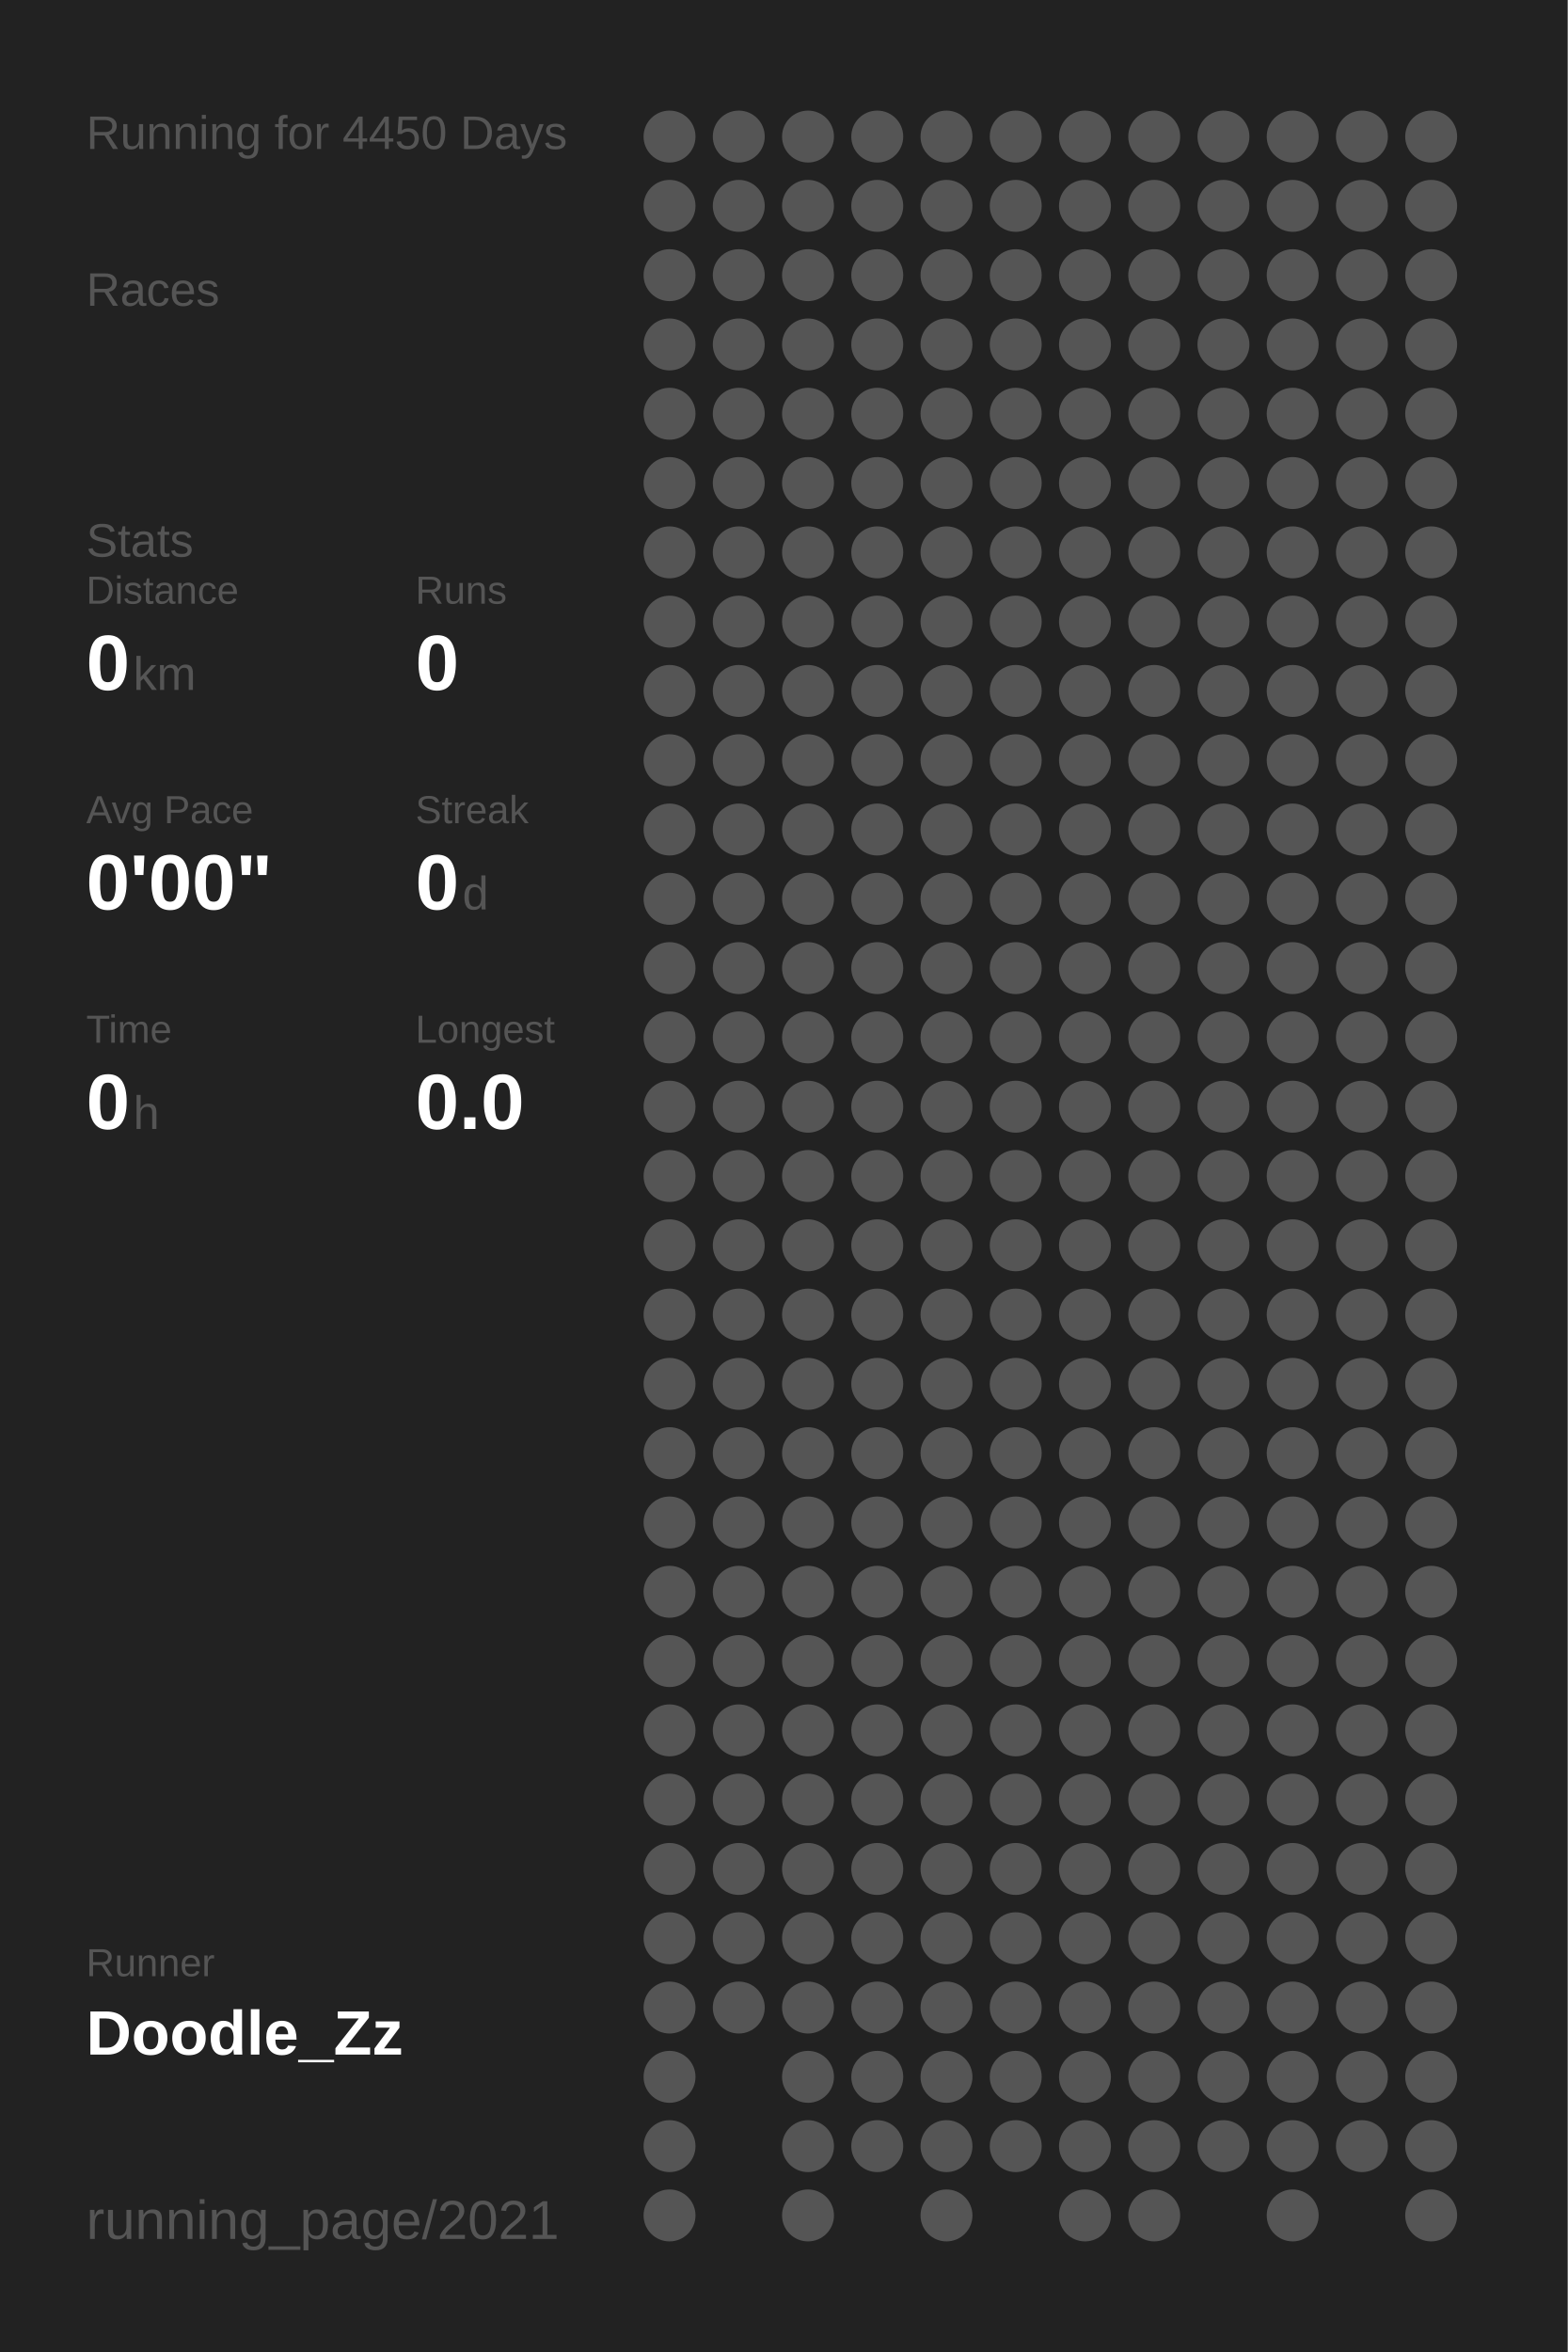
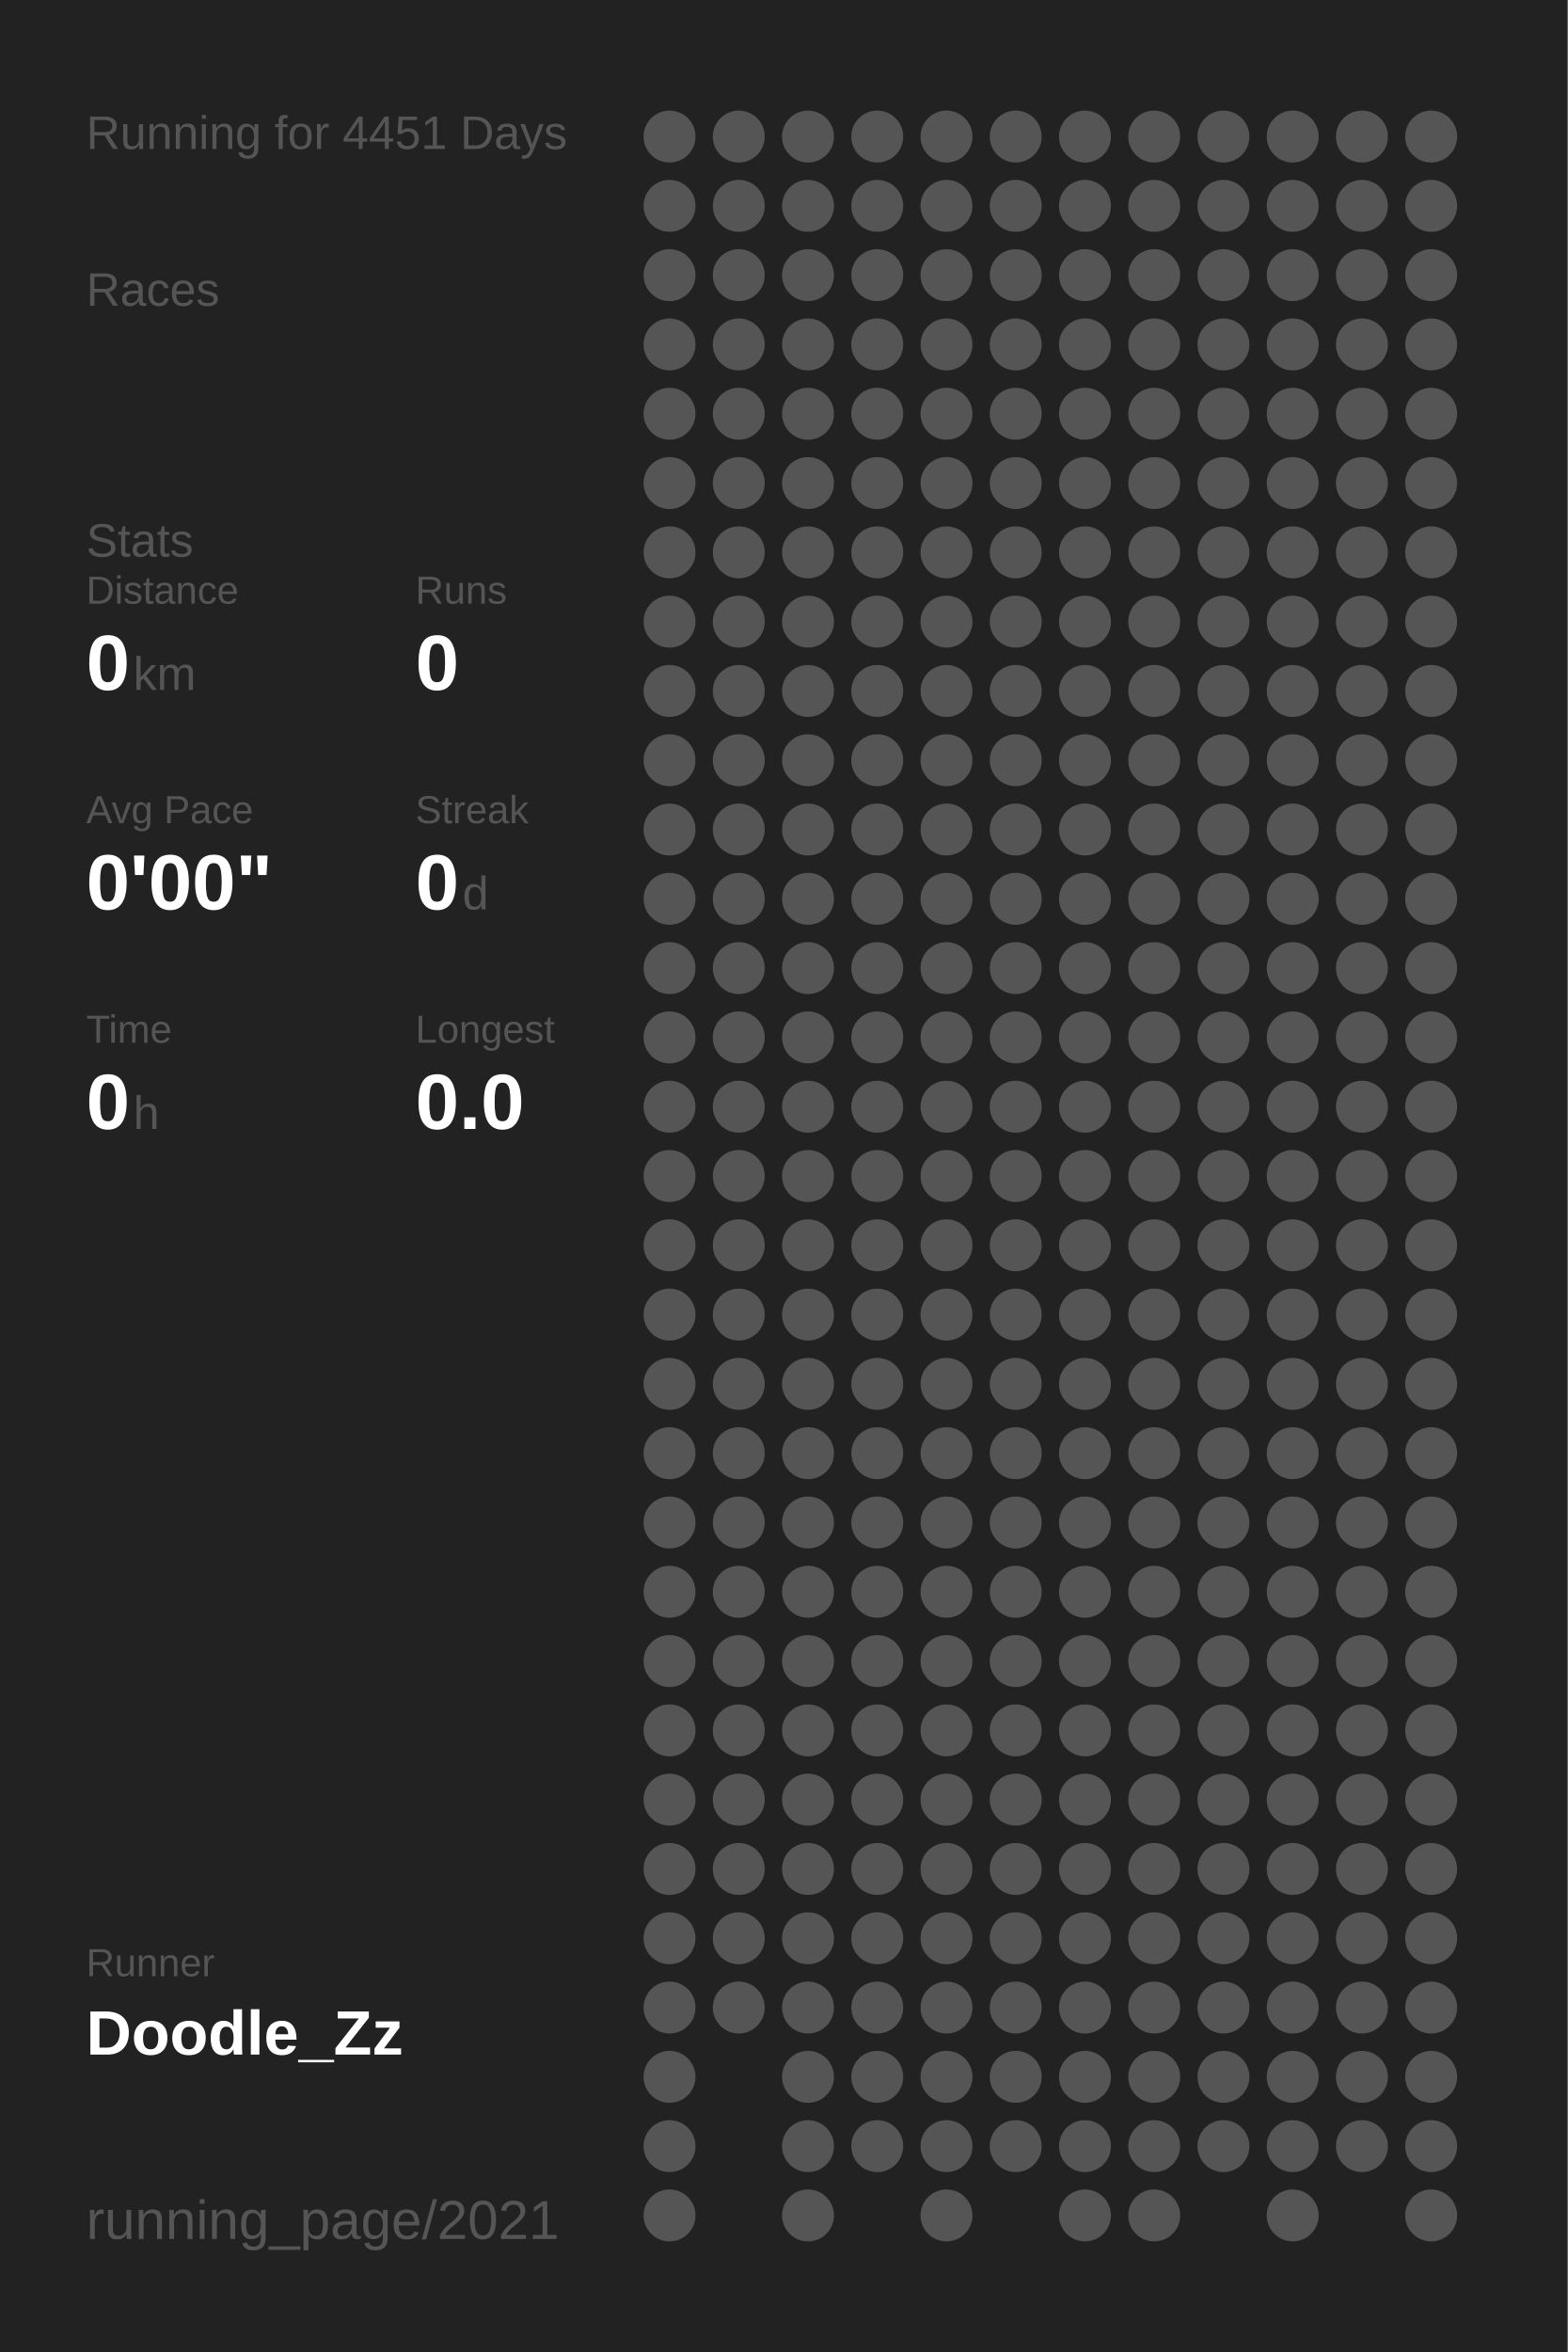
<svg xmlns="http://www.w3.org/2000/svg" baseProfile="full" height="300mm" version="1.1" viewBox="0,0,200,300" width="200mm">
  <defs />
  <rect fill="#222222" height="300" width="200" x="0" y="0" />
-   <text fill="#555555" style="font-size:6px; font-family:Arial;" x="11" y="19">Running for 4450 Days</text>
+   <text fill="#555555" style="font-size:6px; font-family:Arial;" x="11" y="19">Running for 4451 Days</text>
  <text fill="#555555" style="font-size:6px; font-family:Arial;" x="11" y="39">Races</text>
  <text fill="#555555" style="font-size:6px; font-family:Arial;" x="11" y="71">Stats</text>
  <text fill="#555555" style="font-size:5px; font-family:Arial;" x="11" y="77">Distance</text>
  <text fill="#FFFFFF" style="font-size:10px; font-family:Arial; font-weight:bold;" x="11" y="88">0</text>
  <text fill="#555555" style="font-size:6px; font-family:Arial;" x="17" y="88">km</text>
  <text fill="#555555" style="font-size:5px; font-family:Arial;" x="53" y="77">Runs</text>
  <text fill="#FFFFFF" style="font-size:10px; font-family:Arial; font-weight:bold;" x="53" y="88">0</text>
  <text fill="#555555" style="font-size:5px; font-family:Arial;" x="11" y="105">Avg Pace</text>
  <text fill="#FFFFFF" style="font-size:10px; font-family:Arial; font-weight:bold;" x="11" y="116">0'00"</text>
  <text fill="#555555" style="font-size:5px; font-family:Arial;" x="53" y="105">Streak</text>
  <text fill="#FFFFFF" style="font-size:10px; font-family:Arial; font-weight:bold;" x="53" y="116">0</text>
  <text fill="#555555" style="font-size:6px; font-family:Arial;" x="59" y="116">d</text>
  <text fill="#555555" style="font-size:5px; font-family:Arial;" x="11" y="133">Time</text>
  <text fill="#FFFFFF" style="font-size:10px; font-family:Arial; font-weight:bold;" x="11" y="144">0</text>
  <text fill="#555555" style="font-size:6px; font-family:Arial;" x="17" y="144">h</text>
  <text fill="#555555" style="font-size:5px; font-family:Arial;" x="53" y="133">Longest</text>
  <text fill="#FFFFFF" style="font-size:10px; font-family:Arial; font-weight:bold;" x="53" y="144">0.0</text>
  <text fill="#555555" style="font-size:5px; font-family:Arial;" x="11" y="252.065">Runner</text>
  <text fill="#FFFFFF" style="font-size:8px; font-family:Arial; font-weight:bold;" x="11" y="262.065">Doodle_Zz</text>
  <text fill="#555555" style="font-size:7px; font-family:Arial;" x="11" y="285.581">running_page/2021</text>
  <circle cx="85.417" cy="17.419" fill="#555555" r="3.312" />
  <circle cx="85.417" cy="26.258" fill="#555555" r="3.312" />
  <circle cx="85.417" cy="35.097" fill="#555555" r="3.312" />
  <circle cx="85.417" cy="43.935" fill="#555555" r="3.312" />
  <circle cx="85.417" cy="52.774" fill="#555555" r="3.312" />
  <circle cx="85.417" cy="61.613" fill="#555555" r="3.312" />
  <circle cx="85.417" cy="70.452" fill="#555555" r="3.312" />
  <circle cx="85.417" cy="79.29" fill="#555555" r="3.312" />
  <circle cx="85.417" cy="88.129" fill="#555555" r="3.312" />
  <circle cx="85.417" cy="96.968" fill="#555555" r="3.312" />
  <circle cx="85.417" cy="105.806" fill="#555555" r="3.312" />
  <circle cx="85.417" cy="114.645" fill="#555555" r="3.312" />
  <circle cx="85.417" cy="123.484" fill="#555555" r="3.312" />
  <circle cx="85.417" cy="132.323" fill="#555555" r="3.312" />
  <circle cx="85.417" cy="141.161" fill="#555555" r="3.312" />
  <circle cx="85.417" cy="150" fill="#555555" r="3.312" />
  <circle cx="85.417" cy="158.839" fill="#555555" r="3.312" />
  <circle cx="85.417" cy="167.677" fill="#555555" r="3.312" />
  <circle cx="85.417" cy="176.516" fill="#555555" r="3.312" />
  <circle cx="85.417" cy="185.355" fill="#555555" r="3.312" />
  <circle cx="85.417" cy="194.194" fill="#555555" r="3.312" />
  <circle cx="85.417" cy="203.032" fill="#555555" r="3.312" />
  <circle cx="85.417" cy="211.871" fill="#555555" r="3.312" />
  <circle cx="85.417" cy="220.71" fill="#555555" r="3.312" />
  <circle cx="85.417" cy="229.548" fill="#555555" r="3.312" />
  <circle cx="85.417" cy="238.387" fill="#555555" r="3.312" />
  <circle cx="85.417" cy="247.226" fill="#555555" r="3.312" />
  <circle cx="85.417" cy="256.065" fill="#555555" r="3.312" />
  <circle cx="85.417" cy="264.903" fill="#555555" r="3.312" />
  <circle cx="85.417" cy="273.742" fill="#555555" r="3.312" />
  <circle cx="85.417" cy="282.581" fill="#555555" r="3.312" />
  <circle cx="94.25" cy="17.419" fill="#555555" r="3.312" />
  <circle cx="94.25" cy="26.258" fill="#555555" r="3.312" />
  <circle cx="94.25" cy="35.097" fill="#555555" r="3.312" />
  <circle cx="94.25" cy="43.935" fill="#555555" r="3.312" />
  <circle cx="94.25" cy="52.774" fill="#555555" r="3.312" />
  <circle cx="94.25" cy="61.613" fill="#555555" r="3.312" />
  <circle cx="94.25" cy="70.452" fill="#555555" r="3.312" />
  <circle cx="94.25" cy="79.29" fill="#555555" r="3.312" />
  <circle cx="94.25" cy="88.129" fill="#555555" r="3.312" />
  <circle cx="94.25" cy="96.968" fill="#555555" r="3.312" />
  <circle cx="94.25" cy="105.806" fill="#555555" r="3.312" />
  <circle cx="94.25" cy="114.645" fill="#555555" r="3.312" />
  <circle cx="94.25" cy="123.484" fill="#555555" r="3.312" />
  <circle cx="94.25" cy="132.323" fill="#555555" r="3.312" />
  <circle cx="94.25" cy="141.161" fill="#555555" r="3.312" />
  <circle cx="94.25" cy="150" fill="#555555" r="3.312" />
  <circle cx="94.25" cy="158.839" fill="#555555" r="3.312" />
  <circle cx="94.25" cy="167.677" fill="#555555" r="3.312" />
  <circle cx="94.25" cy="176.516" fill="#555555" r="3.312" />
  <circle cx="94.25" cy="185.355" fill="#555555" r="3.312" />
  <circle cx="94.25" cy="194.194" fill="#555555" r="3.312" />
  <circle cx="94.25" cy="203.032" fill="#555555" r="3.312" />
  <circle cx="94.25" cy="211.871" fill="#555555" r="3.312" />
  <circle cx="94.25" cy="220.71" fill="#555555" r="3.312" />
  <circle cx="94.25" cy="229.548" fill="#555555" r="3.312" />
  <circle cx="94.25" cy="238.387" fill="#555555" r="3.312" />
  <circle cx="94.25" cy="247.226" fill="#555555" r="3.312" />
  <circle cx="94.25" cy="256.065" fill="#555555" r="3.312" />
  <circle cx="103.083" cy="17.419" fill="#555555" r="3.312" />
  <circle cx="103.083" cy="26.258" fill="#555555" r="3.312" />
  <circle cx="103.083" cy="35.097" fill="#555555" r="3.312" />
  <circle cx="103.083" cy="43.935" fill="#555555" r="3.312" />
  <circle cx="103.083" cy="52.774" fill="#555555" r="3.312" />
  <circle cx="103.083" cy="61.613" fill="#555555" r="3.312" />
  <circle cx="103.083" cy="70.452" fill="#555555" r="3.312" />
  <circle cx="103.083" cy="79.29" fill="#555555" r="3.312" />
  <circle cx="103.083" cy="88.129" fill="#555555" r="3.312" />
  <circle cx="103.083" cy="96.968" fill="#555555" r="3.312" />
  <circle cx="103.083" cy="105.806" fill="#555555" r="3.312" />
  <circle cx="103.083" cy="114.645" fill="#555555" r="3.312" />
  <circle cx="103.083" cy="123.484" fill="#555555" r="3.312" />
  <circle cx="103.083" cy="132.323" fill="#555555" r="3.312" />
  <circle cx="103.083" cy="141.161" fill="#555555" r="3.312" />
  <circle cx="103.083" cy="150" fill="#555555" r="3.312" />
  <circle cx="103.083" cy="158.839" fill="#555555" r="3.312" />
  <circle cx="103.083" cy="167.677" fill="#555555" r="3.312" />
  <circle cx="103.083" cy="176.516" fill="#555555" r="3.312" />
  <circle cx="103.083" cy="185.355" fill="#555555" r="3.312" />
  <circle cx="103.083" cy="194.194" fill="#555555" r="3.312" />
  <circle cx="103.083" cy="203.032" fill="#555555" r="3.312" />
  <circle cx="103.083" cy="211.871" fill="#555555" r="3.312" />
  <circle cx="103.083" cy="220.71" fill="#555555" r="3.312" />
  <circle cx="103.083" cy="229.548" fill="#555555" r="3.312" />
  <circle cx="103.083" cy="238.387" fill="#555555" r="3.312" />
  <circle cx="103.083" cy="247.226" fill="#555555" r="3.312" />
  <circle cx="103.083" cy="256.065" fill="#555555" r="3.312" />
  <circle cx="103.083" cy="264.903" fill="#555555" r="3.312" />
  <circle cx="103.083" cy="273.742" fill="#555555" r="3.312" />
  <circle cx="103.083" cy="282.581" fill="#555555" r="3.312" />
  <circle cx="111.917" cy="17.419" fill="#555555" r="3.312" />
  <circle cx="111.917" cy="26.258" fill="#555555" r="3.312" />
  <circle cx="111.917" cy="35.097" fill="#555555" r="3.312" />
  <circle cx="111.917" cy="43.935" fill="#555555" r="3.312" />
  <circle cx="111.917" cy="52.774" fill="#555555" r="3.312" />
  <circle cx="111.917" cy="61.613" fill="#555555" r="3.312" />
  <circle cx="111.917" cy="70.452" fill="#555555" r="3.312" />
  <circle cx="111.917" cy="79.29" fill="#555555" r="3.312" />
  <circle cx="111.917" cy="88.129" fill="#555555" r="3.312" />
  <circle cx="111.917" cy="96.968" fill="#555555" r="3.312" />
  <circle cx="111.917" cy="105.806" fill="#555555" r="3.312" />
  <circle cx="111.917" cy="114.645" fill="#555555" r="3.312" />
  <circle cx="111.917" cy="123.484" fill="#555555" r="3.312" />
  <circle cx="111.917" cy="132.323" fill="#555555" r="3.312" />
  <circle cx="111.917" cy="141.161" fill="#555555" r="3.312" />
  <circle cx="111.917" cy="150" fill="#555555" r="3.312" />
  <circle cx="111.917" cy="158.839" fill="#555555" r="3.312" />
  <circle cx="111.917" cy="167.677" fill="#555555" r="3.312" />
  <circle cx="111.917" cy="176.516" fill="#555555" r="3.312" />
  <circle cx="111.917" cy="185.355" fill="#555555" r="3.312" />
  <circle cx="111.917" cy="194.194" fill="#555555" r="3.312" />
  <circle cx="111.917" cy="203.032" fill="#555555" r="3.312" />
  <circle cx="111.917" cy="211.871" fill="#555555" r="3.312" />
  <circle cx="111.917" cy="220.71" fill="#555555" r="3.312" />
  <circle cx="111.917" cy="229.548" fill="#555555" r="3.312" />
  <circle cx="111.917" cy="238.387" fill="#555555" r="3.312" />
  <circle cx="111.917" cy="247.226" fill="#555555" r="3.312" />
  <circle cx="111.917" cy="256.065" fill="#555555" r="3.312" />
  <circle cx="111.917" cy="264.903" fill="#555555" r="3.312" />
  <circle cx="111.917" cy="273.742" fill="#555555" r="3.312" />
  <circle cx="120.75" cy="17.419" fill="#555555" r="3.312" />
  <circle cx="120.75" cy="26.258" fill="#555555" r="3.312" />
  <circle cx="120.75" cy="35.097" fill="#555555" r="3.312" />
  <circle cx="120.75" cy="43.935" fill="#555555" r="3.312" />
  <circle cx="120.75" cy="52.774" fill="#555555" r="3.312" />
  <circle cx="120.75" cy="61.613" fill="#555555" r="3.312" />
  <circle cx="120.75" cy="70.452" fill="#555555" r="3.312" />
  <circle cx="120.75" cy="79.29" fill="#555555" r="3.312" />
  <circle cx="120.75" cy="88.129" fill="#555555" r="3.312" />
  <circle cx="120.75" cy="96.968" fill="#555555" r="3.312" />
  <circle cx="120.75" cy="105.806" fill="#555555" r="3.312" />
  <circle cx="120.75" cy="114.645" fill="#555555" r="3.312" />
  <circle cx="120.75" cy="123.484" fill="#555555" r="3.312" />
  <circle cx="120.75" cy="132.323" fill="#555555" r="3.312" />
  <circle cx="120.75" cy="141.161" fill="#555555" r="3.312" />
  <circle cx="120.75" cy="150" fill="#555555" r="3.312" />
  <circle cx="120.75" cy="158.839" fill="#555555" r="3.312" />
  <circle cx="120.75" cy="167.677" fill="#555555" r="3.312" />
  <circle cx="120.75" cy="176.516" fill="#555555" r="3.312" />
  <circle cx="120.75" cy="185.355" fill="#555555" r="3.312" />
  <circle cx="120.75" cy="194.194" fill="#555555" r="3.312" />
  <circle cx="120.75" cy="203.032" fill="#555555" r="3.312" />
  <circle cx="120.75" cy="211.871" fill="#555555" r="3.312" />
  <circle cx="120.75" cy="220.71" fill="#555555" r="3.312" />
  <circle cx="120.75" cy="229.548" fill="#555555" r="3.312" />
  <circle cx="120.75" cy="238.387" fill="#555555" r="3.312" />
  <circle cx="120.75" cy="247.226" fill="#555555" r="3.312" />
  <circle cx="120.75" cy="256.065" fill="#555555" r="3.312" />
  <circle cx="120.75" cy="264.903" fill="#555555" r="3.312" />
  <circle cx="120.75" cy="273.742" fill="#555555" r="3.312" />
  <circle cx="120.75" cy="282.581" fill="#555555" r="3.312" />
  <circle cx="129.583" cy="17.419" fill="#555555" r="3.312" />
  <circle cx="129.583" cy="26.258" fill="#555555" r="3.312" />
  <circle cx="129.583" cy="35.097" fill="#555555" r="3.312" />
  <circle cx="129.583" cy="43.935" fill="#555555" r="3.312" />
  <circle cx="129.583" cy="52.774" fill="#555555" r="3.312" />
  <circle cx="129.583" cy="61.613" fill="#555555" r="3.312" />
  <circle cx="129.583" cy="70.452" fill="#555555" r="3.312" />
  <circle cx="129.583" cy="79.29" fill="#555555" r="3.312" />
  <circle cx="129.583" cy="88.129" fill="#555555" r="3.312" />
  <circle cx="129.583" cy="96.968" fill="#555555" r="3.312" />
  <circle cx="129.583" cy="105.806" fill="#555555" r="3.312" />
  <circle cx="129.583" cy="114.645" fill="#555555" r="3.312" />
  <circle cx="129.583" cy="123.484" fill="#555555" r="3.312" />
  <circle cx="129.583" cy="132.323" fill="#555555" r="3.312" />
  <circle cx="129.583" cy="141.161" fill="#555555" r="3.312" />
  <circle cx="129.583" cy="150" fill="#555555" r="3.312" />
  <circle cx="129.583" cy="158.839" fill="#555555" r="3.312" />
  <circle cx="129.583" cy="167.677" fill="#555555" r="3.312" />
  <circle cx="129.583" cy="176.516" fill="#555555" r="3.312" />
  <circle cx="129.583" cy="185.355" fill="#555555" r="3.312" />
  <circle cx="129.583" cy="194.194" fill="#555555" r="3.312" />
  <circle cx="129.583" cy="203.032" fill="#555555" r="3.312" />
  <circle cx="129.583" cy="211.871" fill="#555555" r="3.312" />
  <circle cx="129.583" cy="220.71" fill="#555555" r="3.312" />
  <circle cx="129.583" cy="229.548" fill="#555555" r="3.312" />
  <circle cx="129.583" cy="238.387" fill="#555555" r="3.312" />
  <circle cx="129.583" cy="247.226" fill="#555555" r="3.312" />
  <circle cx="129.583" cy="256.065" fill="#555555" r="3.312" />
  <circle cx="129.583" cy="264.903" fill="#555555" r="3.312" />
  <circle cx="129.583" cy="273.742" fill="#555555" r="3.312" />
  <circle cx="138.417" cy="17.419" fill="#555555" r="3.312" />
  <circle cx="138.417" cy="26.258" fill="#555555" r="3.312" />
  <circle cx="138.417" cy="35.097" fill="#555555" r="3.312" />
  <circle cx="138.417" cy="43.935" fill="#555555" r="3.312" />
  <circle cx="138.417" cy="52.774" fill="#555555" r="3.312" />
  <circle cx="138.417" cy="61.613" fill="#555555" r="3.312" />
  <circle cx="138.417" cy="70.452" fill="#555555" r="3.312" />
  <circle cx="138.417" cy="79.29" fill="#555555" r="3.312" />
  <circle cx="138.417" cy="88.129" fill="#555555" r="3.312" />
  <circle cx="138.417" cy="96.968" fill="#555555" r="3.312" />
  <circle cx="138.417" cy="105.806" fill="#555555" r="3.312" />
  <circle cx="138.417" cy="114.645" fill="#555555" r="3.312" />
  <circle cx="138.417" cy="123.484" fill="#555555" r="3.312" />
  <circle cx="138.417" cy="132.323" fill="#555555" r="3.312" />
  <circle cx="138.417" cy="141.161" fill="#555555" r="3.312" />
  <circle cx="138.417" cy="150" fill="#555555" r="3.312" />
  <circle cx="138.417" cy="158.839" fill="#555555" r="3.312" />
  <circle cx="138.417" cy="167.677" fill="#555555" r="3.312" />
  <circle cx="138.417" cy="176.516" fill="#555555" r="3.312" />
  <circle cx="138.417" cy="185.355" fill="#555555" r="3.312" />
  <circle cx="138.417" cy="194.194" fill="#555555" r="3.312" />
  <circle cx="138.417" cy="203.032" fill="#555555" r="3.312" />
  <circle cx="138.417" cy="211.871" fill="#555555" r="3.312" />
  <circle cx="138.417" cy="220.71" fill="#555555" r="3.312" />
  <circle cx="138.417" cy="229.548" fill="#555555" r="3.312" />
  <circle cx="138.417" cy="238.387" fill="#555555" r="3.312" />
  <circle cx="138.417" cy="247.226" fill="#555555" r="3.312" />
  <circle cx="138.417" cy="256.065" fill="#555555" r="3.312" />
  <circle cx="138.417" cy="264.903" fill="#555555" r="3.312" />
  <circle cx="138.417" cy="273.742" fill="#555555" r="3.312" />
  <circle cx="138.417" cy="282.581" fill="#555555" r="3.312" />
  <circle cx="147.25" cy="17.419" fill="#555555" r="3.312" />
  <circle cx="147.25" cy="26.258" fill="#555555" r="3.312" />
  <circle cx="147.25" cy="35.097" fill="#555555" r="3.312" />
  <circle cx="147.25" cy="43.935" fill="#555555" r="3.312" />
  <circle cx="147.25" cy="52.774" fill="#555555" r="3.312" />
  <circle cx="147.25" cy="61.613" fill="#555555" r="3.312" />
  <circle cx="147.25" cy="70.452" fill="#555555" r="3.312" />
  <circle cx="147.25" cy="79.29" fill="#555555" r="3.312" />
  <circle cx="147.25" cy="88.129" fill="#555555" r="3.312" />
  <circle cx="147.25" cy="96.968" fill="#555555" r="3.312" />
  <circle cx="147.25" cy="105.806" fill="#555555" r="3.312" />
  <circle cx="147.25" cy="114.645" fill="#555555" r="3.312" />
  <circle cx="147.25" cy="123.484" fill="#555555" r="3.312" />
  <circle cx="147.25" cy="132.323" fill="#555555" r="3.312" />
  <circle cx="147.25" cy="141.161" fill="#555555" r="3.312" />
  <circle cx="147.25" cy="150" fill="#555555" r="3.312" />
  <circle cx="147.25" cy="158.839" fill="#555555" r="3.312" />
  <circle cx="147.25" cy="167.677" fill="#555555" r="3.312" />
  <circle cx="147.25" cy="176.516" fill="#555555" r="3.312" />
  <circle cx="147.25" cy="185.355" fill="#555555" r="3.312" />
  <circle cx="147.25" cy="194.194" fill="#555555" r="3.312" />
  <circle cx="147.25" cy="203.032" fill="#555555" r="3.312" />
  <circle cx="147.25" cy="211.871" fill="#555555" r="3.312" />
  <circle cx="147.25" cy="220.71" fill="#555555" r="3.312" />
  <circle cx="147.25" cy="229.548" fill="#555555" r="3.312" />
  <circle cx="147.25" cy="238.387" fill="#555555" r="3.312" />
  <circle cx="147.25" cy="247.226" fill="#555555" r="3.312" />
  <circle cx="147.25" cy="256.065" fill="#555555" r="3.312" />
  <circle cx="147.25" cy="264.903" fill="#555555" r="3.312" />
  <circle cx="147.25" cy="273.742" fill="#555555" r="3.312" />
  <circle cx="147.25" cy="282.581" fill="#555555" r="3.312" />
  <circle cx="156.083" cy="17.419" fill="#555555" r="3.312" />
  <circle cx="156.083" cy="26.258" fill="#555555" r="3.312" />
  <circle cx="156.083" cy="35.097" fill="#555555" r="3.312" />
  <circle cx="156.083" cy="43.935" fill="#555555" r="3.312" />
  <circle cx="156.083" cy="52.774" fill="#555555" r="3.312" />
  <circle cx="156.083" cy="61.613" fill="#555555" r="3.312" />
  <circle cx="156.083" cy="70.452" fill="#555555" r="3.312" />
  <circle cx="156.083" cy="79.29" fill="#555555" r="3.312" />
  <circle cx="156.083" cy="88.129" fill="#555555" r="3.312" />
  <circle cx="156.083" cy="96.968" fill="#555555" r="3.312" />
  <circle cx="156.083" cy="105.806" fill="#555555" r="3.312" />
  <circle cx="156.083" cy="114.645" fill="#555555" r="3.312" />
  <circle cx="156.083" cy="123.484" fill="#555555" r="3.312" />
  <circle cx="156.083" cy="132.323" fill="#555555" r="3.312" />
  <circle cx="156.083" cy="141.161" fill="#555555" r="3.312" />
  <circle cx="156.083" cy="150" fill="#555555" r="3.312" />
  <circle cx="156.083" cy="158.839" fill="#555555" r="3.312" />
  <circle cx="156.083" cy="167.677" fill="#555555" r="3.312" />
  <circle cx="156.083" cy="176.516" fill="#555555" r="3.312" />
  <circle cx="156.083" cy="185.355" fill="#555555" r="3.312" />
  <circle cx="156.083" cy="194.194" fill="#555555" r="3.312" />
  <circle cx="156.083" cy="203.032" fill="#555555" r="3.312" />
  <circle cx="156.083" cy="211.871" fill="#555555" r="3.312" />
  <circle cx="156.083" cy="220.71" fill="#555555" r="3.312" />
  <circle cx="156.083" cy="229.548" fill="#555555" r="3.312" />
  <circle cx="156.083" cy="238.387" fill="#555555" r="3.312" />
  <circle cx="156.083" cy="247.226" fill="#555555" r="3.312" />
  <circle cx="156.083" cy="256.065" fill="#555555" r="3.312" />
  <circle cx="156.083" cy="264.903" fill="#555555" r="3.312" />
  <circle cx="156.083" cy="273.742" fill="#555555" r="3.312" />
  <circle cx="164.917" cy="17.419" fill="#555555" r="3.312" />
  <circle cx="164.917" cy="26.258" fill="#555555" r="3.312" />
  <circle cx="164.917" cy="35.097" fill="#555555" r="3.312" />
  <circle cx="164.917" cy="43.935" fill="#555555" r="3.312" />
  <circle cx="164.917" cy="52.774" fill="#555555" r="3.312" />
  <circle cx="164.917" cy="61.613" fill="#555555" r="3.312" />
  <circle cx="164.917" cy="70.452" fill="#555555" r="3.312" />
  <circle cx="164.917" cy="79.29" fill="#555555" r="3.312" />
  <circle cx="164.917" cy="88.129" fill="#555555" r="3.312" />
  <circle cx="164.917" cy="96.968" fill="#555555" r="3.312" />
  <circle cx="164.917" cy="105.806" fill="#555555" r="3.312" />
  <circle cx="164.917" cy="114.645" fill="#555555" r="3.312" />
  <circle cx="164.917" cy="123.484" fill="#555555" r="3.312" />
  <circle cx="164.917" cy="132.323" fill="#555555" r="3.312" />
  <circle cx="164.917" cy="141.161" fill="#555555" r="3.312" />
  <circle cx="164.917" cy="150" fill="#555555" r="3.312" />
  <circle cx="164.917" cy="158.839" fill="#555555" r="3.312" />
  <circle cx="164.917" cy="167.677" fill="#555555" r="3.312" />
  <circle cx="164.917" cy="176.516" fill="#555555" r="3.312" />
  <circle cx="164.917" cy="185.355" fill="#555555" r="3.312" />
  <circle cx="164.917" cy="194.194" fill="#555555" r="3.312" />
  <circle cx="164.917" cy="203.032" fill="#555555" r="3.312" />
  <circle cx="164.917" cy="211.871" fill="#555555" r="3.312" />
  <circle cx="164.917" cy="220.71" fill="#555555" r="3.312" />
  <circle cx="164.917" cy="229.548" fill="#555555" r="3.312" />
  <circle cx="164.917" cy="238.387" fill="#555555" r="3.312" />
  <circle cx="164.917" cy="247.226" fill="#555555" r="3.312" />
  <circle cx="164.917" cy="256.065" fill="#555555" r="3.312" />
  <circle cx="164.917" cy="264.903" fill="#555555" r="3.312" />
  <circle cx="164.917" cy="273.742" fill="#555555" r="3.312" />
  <circle cx="164.917" cy="282.581" fill="#555555" r="3.312" />
  <circle cx="173.75" cy="17.419" fill="#555555" r="3.312" />
  <circle cx="173.75" cy="26.258" fill="#555555" r="3.312" />
  <circle cx="173.75" cy="35.097" fill="#555555" r="3.312" />
  <circle cx="173.75" cy="43.935" fill="#555555" r="3.312" />
  <circle cx="173.75" cy="52.774" fill="#555555" r="3.312" />
  <circle cx="173.75" cy="61.613" fill="#555555" r="3.312" />
  <circle cx="173.75" cy="70.452" fill="#555555" r="3.312" />
  <circle cx="173.75" cy="79.29" fill="#555555" r="3.312" />
  <circle cx="173.75" cy="88.129" fill="#555555" r="3.312" />
  <circle cx="173.75" cy="96.968" fill="#555555" r="3.312" />
  <circle cx="173.75" cy="105.806" fill="#555555" r="3.312" />
  <circle cx="173.75" cy="114.645" fill="#555555" r="3.312" />
  <circle cx="173.75" cy="123.484" fill="#555555" r="3.312" />
  <circle cx="173.75" cy="132.323" fill="#555555" r="3.312" />
  <circle cx="173.75" cy="141.161" fill="#555555" r="3.312" />
  <circle cx="173.75" cy="150" fill="#555555" r="3.312" />
  <circle cx="173.75" cy="158.839" fill="#555555" r="3.312" />
  <circle cx="173.75" cy="167.677" fill="#555555" r="3.312" />
  <circle cx="173.75" cy="176.516" fill="#555555" r="3.312" />
  <circle cx="173.75" cy="185.355" fill="#555555" r="3.312" />
  <circle cx="173.75" cy="194.194" fill="#555555" r="3.312" />
  <circle cx="173.75" cy="203.032" fill="#555555" r="3.312" />
  <circle cx="173.75" cy="211.871" fill="#555555" r="3.312" />
  <circle cx="173.75" cy="220.71" fill="#555555" r="3.312" />
  <circle cx="173.75" cy="229.548" fill="#555555" r="3.312" />
  <circle cx="173.75" cy="238.387" fill="#555555" r="3.312" />
  <circle cx="173.75" cy="247.226" fill="#555555" r="3.312" />
  <circle cx="173.75" cy="256.065" fill="#555555" r="3.312" />
  <circle cx="173.75" cy="264.903" fill="#555555" r="3.312" />
  <circle cx="173.75" cy="273.742" fill="#555555" r="3.312" />
  <circle cx="182.583" cy="17.419" fill="#555555" r="3.312" />
  <circle cx="182.583" cy="26.258" fill="#555555" r="3.312" />
  <circle cx="182.583" cy="35.097" fill="#555555" r="3.312" />
  <circle cx="182.583" cy="43.935" fill="#555555" r="3.312" />
  <circle cx="182.583" cy="52.774" fill="#555555" r="3.312" />
  <circle cx="182.583" cy="61.613" fill="#555555" r="3.312" />
  <circle cx="182.583" cy="70.452" fill="#555555" r="3.312" />
  <circle cx="182.583" cy="79.29" fill="#555555" r="3.312" />
  <circle cx="182.583" cy="88.129" fill="#555555" r="3.312" />
  <circle cx="182.583" cy="96.968" fill="#555555" r="3.312" />
  <circle cx="182.583" cy="105.806" fill="#555555" r="3.312" />
  <circle cx="182.583" cy="114.645" fill="#555555" r="3.312" />
  <circle cx="182.583" cy="123.484" fill="#555555" r="3.312" />
  <circle cx="182.583" cy="132.323" fill="#555555" r="3.312" />
  <circle cx="182.583" cy="141.161" fill="#555555" r="3.312" />
  <circle cx="182.583" cy="150" fill="#555555" r="3.312" />
  <circle cx="182.583" cy="158.839" fill="#555555" r="3.312" />
  <circle cx="182.583" cy="167.677" fill="#555555" r="3.312" />
  <circle cx="182.583" cy="176.516" fill="#555555" r="3.312" />
  <circle cx="182.583" cy="185.355" fill="#555555" r="3.312" />
  <circle cx="182.583" cy="194.194" fill="#555555" r="3.312" />
  <circle cx="182.583" cy="203.032" fill="#555555" r="3.312" />
  <circle cx="182.583" cy="211.871" fill="#555555" r="3.312" />
  <circle cx="182.583" cy="220.71" fill="#555555" r="3.312" />
  <circle cx="182.583" cy="229.548" fill="#555555" r="3.312" />
  <circle cx="182.583" cy="238.387" fill="#555555" r="3.312" />
  <circle cx="182.583" cy="247.226" fill="#555555" r="3.312" />
  <circle cx="182.583" cy="256.065" fill="#555555" r="3.312" />
  <circle cx="182.583" cy="264.903" fill="#555555" r="3.312" />
  <circle cx="182.583" cy="273.742" fill="#555555" r="3.312" />
  <circle cx="182.583" cy="282.581" fill="#555555" r="3.312" />
</svg>
